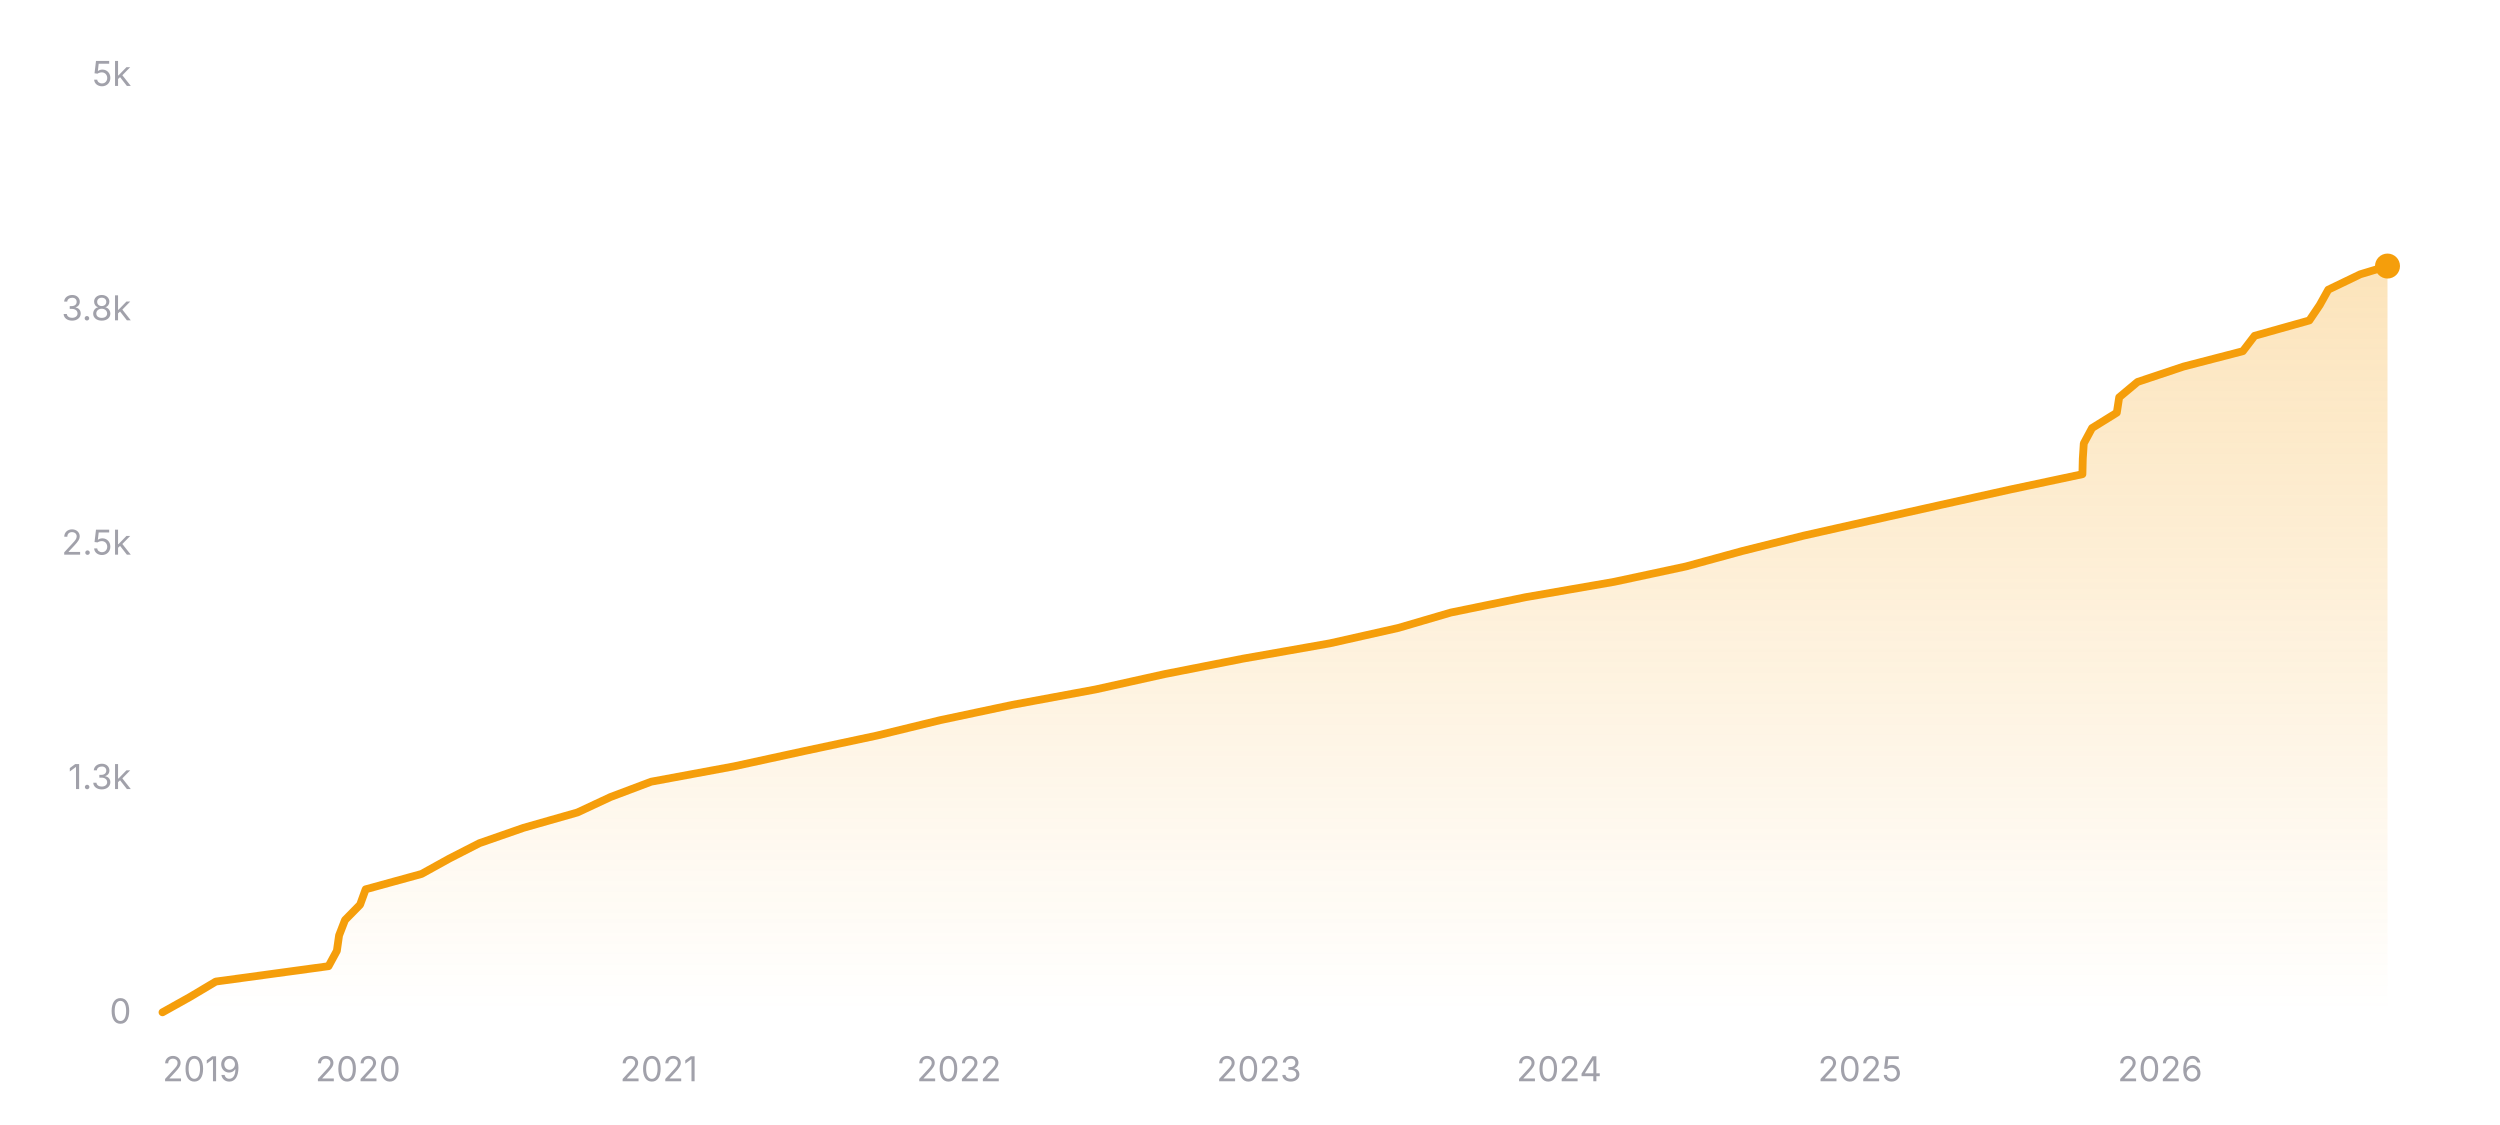
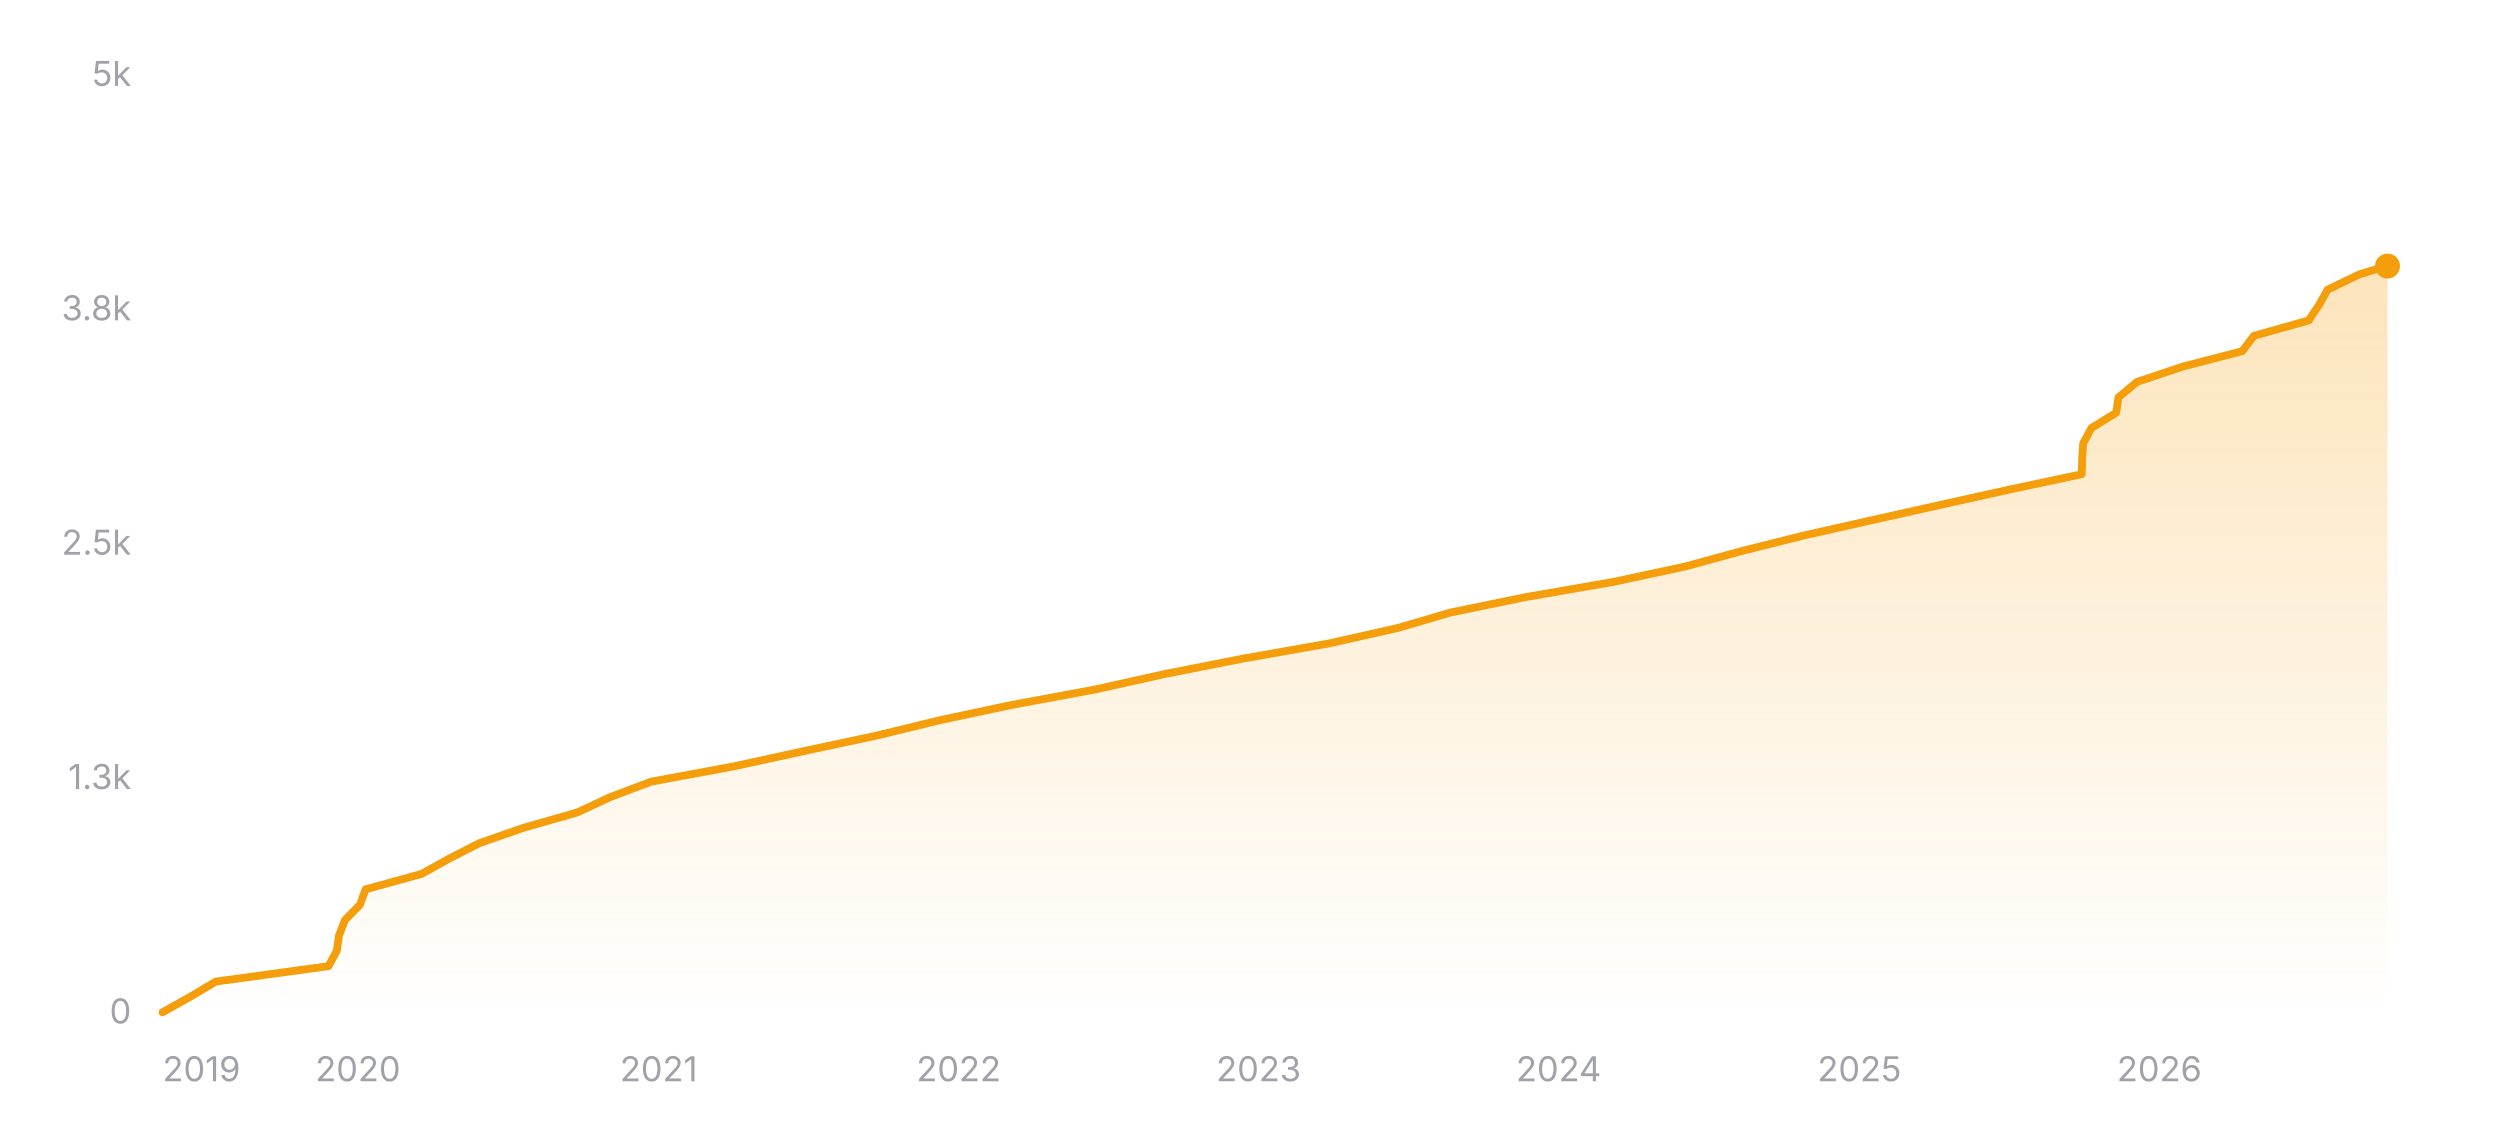
<svg xmlns="http://www.w3.org/2000/svg" width="800" height="360" viewBox="0 0 800 360" role="img" aria-label="Star history of nicejade/markdown-online-editor">
  <defs>
    <linearGradient id="area-dark" x1="0" y1="0" x2="0" y2="1">
      <stop offset="0%" stop-color="#f59e0b" stop-opacity="0.28" />
      <stop offset="100%" stop-color="#f59e0b" stop-opacity="0" />
    </linearGradient>
  </defs>
  <line x1="52" y1="324" x2="764" y2="324" stroke="rgba(255,255,255,0.12)" stroke-width="1" />
  <text x="42" y="327.5" text-anchor="end" font-size="11" fill="#a1a1aa" font-family="ui-sans-serif, system-ui, -apple-system, BlinkMacSystemFont, 'Segoe UI', sans-serif">0</text>
  <line x1="52" y1="249" x2="764" y2="249" stroke="rgba(255,255,255,0.12)" stroke-width="1" stroke-dasharray="3 3" />
  <text x="42" y="252.5" text-anchor="end" font-size="11" fill="#a1a1aa" font-family="ui-sans-serif, system-ui, -apple-system, BlinkMacSystemFont, 'Segoe UI', sans-serif">1.3k</text>
  <line x1="52" y1="174" x2="764" y2="174" stroke="rgba(255,255,255,0.12)" stroke-width="1" stroke-dasharray="3 3" />
  <text x="42" y="177.5" text-anchor="end" font-size="11" fill="#a1a1aa" font-family="ui-sans-serif, system-ui, -apple-system, BlinkMacSystemFont, 'Segoe UI', sans-serif">2.5k</text>
  <line x1="52" y1="99" x2="764" y2="99" stroke="rgba(255,255,255,0.12)" stroke-width="1" stroke-dasharray="3 3" />
  <text x="42" y="102.5" text-anchor="end" font-size="11" fill="#a1a1aa" font-family="ui-sans-serif, system-ui, -apple-system, BlinkMacSystemFont, 'Segoe UI', sans-serif">3.8k</text>
  <line x1="52" y1="24" x2="764" y2="24" stroke="rgba(255,255,255,0.12)" stroke-width="1" stroke-dasharray="3 3" />
  <text x="42" y="27.5" text-anchor="end" font-size="11" fill="#a1a1aa" font-family="ui-sans-serif, system-ui, -apple-system, BlinkMacSystemFont, 'Segoe UI', sans-serif">5k</text>
-   <polygon fill="url(#area-dark)" points="52,324 52,323.94 60.8,319.02 69.06,314.1 105.13,309.18 107.8,304.26 108.5,299.34 110.4,294.42 115.23,289.5 117.01,284.58 134.9,279.66 143.79,274.74 153.41,269.82 167.54,264.9 184.8,259.98 195.33,255.06 208.38,250.14 234.93,245.22 257.54,240.3 280.63,235.38 300.83,230.46 324.03,225.54 350.59,220.62 372.74,215.7 397.71,210.78 425.59,205.86 447.46,200.94 464.25,196.02 488.21,191.1 516.56,186.18 539.52,181.26 557.48,176.34 577.13,171.42 598.99,166.5 621.01,161.58 643.22,156.66 666.37,151.74 666.49,146.82 666.81,141.9 669.45,136.98 677.38,132.06 678.14,127.14 684.02,122.22 698.73,117.3 717.71,112.38 721.47,107.46 738.99,102.54 742.31,97.62 745.05,92.7 755.27,87.78 764,85.14 764,85.14 764,324" />
-   <polyline fill="none" stroke="#f59e0b" stroke-width="2.5" stroke-linecap="round" stroke-linejoin="round" points="52,323.94 60.8,319.02 69.06,314.1 105.13,309.18 107.8,304.26 108.5,299.34 110.4,294.42 115.23,289.5 117.01,284.58 134.9,279.66 143.79,274.74 153.41,269.82 167.54,264.9 184.8,259.98 195.33,255.06 208.38,250.14 234.93,245.22 257.54,240.3 280.63,235.38 300.83,230.46 324.03,225.54 350.59,220.62 372.74,215.7 397.71,210.78 425.59,205.86 447.46,200.94 464.25,196.02 488.21,191.1 516.56,186.18 539.52,181.26 557.48,176.34 577.13,171.42 598.99,166.5 621.01,161.58 643.22,156.66 666.37,151.74 666.49,146.82 666.81,141.9 669.45,136.98 677.38,132.06 678.14,127.14 684.02,122.22 698.73,117.3 717.71,112.38 721.47,107.46 738.99,102.54 742.31,97.62 745.05,92.7 755.27,87.78 764,85.14 764,85.14" />
+   <polygon fill="url(#area-dark)" points="52,324 52,323.94 60.8,319.02 69.05,314.1 105.11,309.18 107.78,304.26 108.48,299.34 110.38,294.42 115.21,289.5 116.99,284.58 134.87,279.66 143.76,274.74 153.37,269.82 167.5,264.9 184.75,259.98 195.28,255.06 208.33,250.14 234.87,245.22 257.48,240.3 280.55,235.38 300.75,230.46 323.94,225.54 350.49,220.62 372.63,215.7 397.6,210.78 425.47,205.86 447.33,200.94 464.12,196.02 488.06,191.1 516.41,186.18 539.36,181.26 557.31,176.34 576.95,171.42 598.81,166.5 620.82,161.58 643.02,156.66 666.16,151.74 666.29,146.82 666.61,141.9 669.25,136.98 677.17,132.06 677.93,127.14 683.81,122.22 698.51,117.3 717.49,112.38 721.25,107.46 738.77,102.54 742.08,97.62 744.82,92.7 755.04,87.78 763.76,85.14 764,85.14 764,324" />
+   <polyline fill="none" stroke="#f59e0b" stroke-width="2.5" stroke-linecap="round" stroke-linejoin="round" points="52,323.94 60.8,319.02 69.05,314.1 105.11,309.18 107.78,304.26 108.48,299.34 110.38,294.42 115.21,289.5 116.99,284.58 134.87,279.66 143.76,274.74 153.37,269.82 167.5,264.9 184.75,259.98 195.28,255.06 208.33,250.14 234.87,245.22 257.48,240.3 280.55,235.38 300.75,230.46 323.94,225.54 350.49,220.62 372.63,215.7 397.6,210.78 425.47,205.86 447.33,200.94 464.12,196.02 488.06,191.1 516.41,186.18 539.36,181.26 557.31,176.34 576.95,171.42 598.81,166.5 620.82,161.58 643.02,156.66 666.16,151.74 666.29,146.82 666.61,141.9 669.25,136.98 677.17,132.06 677.93,127.14 683.81,122.22 698.51,117.3 717.49,112.38 721.25,107.46 738.77,102.54 742.08,97.62 744.82,92.7 755.04,87.78 763.76,85.14 764,85.14" />
  <circle cx="764" cy="85.14" r="4" fill="#f59e0b" />
  <text x="52" y="346" text-anchor="start" font-size="11" fill="#a1a1aa" font-family="ui-sans-serif, system-ui, -apple-system, BlinkMacSystemFont, 'Segoe UI', sans-serif">2019</text>
-   <text x="114.55" y="346" text-anchor="middle" font-size="11" fill="#a1a1aa" font-family="ui-sans-serif, system-ui, -apple-system, BlinkMacSystemFont, 'Segoe UI', sans-serif">2020</text>
-   <text x="210.83" y="346" text-anchor="middle" font-size="11" fill="#a1a1aa" font-family="ui-sans-serif, system-ui, -apple-system, BlinkMacSystemFont, 'Segoe UI', sans-serif">2021</text>
-   <text x="306.86" y="346" text-anchor="middle" font-size="11" fill="#a1a1aa" font-family="ui-sans-serif, system-ui, -apple-system, BlinkMacSystemFont, 'Segoe UI', sans-serif">2022</text>
-   <text x="402.88" y="346" text-anchor="middle" font-size="11" fill="#a1a1aa" font-family="ui-sans-serif, system-ui, -apple-system, BlinkMacSystemFont, 'Segoe UI', sans-serif">2023</text>
-   <text x="498.91" y="346" text-anchor="middle" font-size="11" fill="#a1a1aa" font-family="ui-sans-serif, system-ui, -apple-system, BlinkMacSystemFont, 'Segoe UI', sans-serif">2024</text>
-   <text x="595.19" y="346" text-anchor="middle" font-size="11" fill="#a1a1aa" font-family="ui-sans-serif, system-ui, -apple-system, BlinkMacSystemFont, 'Segoe UI', sans-serif">2025</text>
-   <text x="691.22" y="346" text-anchor="middle" font-size="11" fill="#a1a1aa" font-family="ui-sans-serif, system-ui, -apple-system, BlinkMacSystemFont, 'Segoe UI', sans-serif">2026</text>
+   <text x="114.53" y="346" text-anchor="middle" font-size="11" fill="#a1a1aa" font-family="ui-sans-serif, system-ui, -apple-system, BlinkMacSystemFont, 'Segoe UI', sans-serif">2020</text>
+   <text x="210.78" y="346" text-anchor="middle" font-size="11" fill="#a1a1aa" font-family="ui-sans-serif, system-ui, -apple-system, BlinkMacSystemFont, 'Segoe UI', sans-serif">2021</text>
+   <text x="306.77" y="346" text-anchor="middle" font-size="11" fill="#a1a1aa" font-family="ui-sans-serif, system-ui, -apple-system, BlinkMacSystemFont, 'Segoe UI', sans-serif">2022</text>
+   <text x="402.76" y="346" text-anchor="middle" font-size="11" fill="#a1a1aa" font-family="ui-sans-serif, system-ui, -apple-system, BlinkMacSystemFont, 'Segoe UI', sans-serif">2023</text>
+   <text x="498.76" y="346" text-anchor="middle" font-size="11" fill="#a1a1aa" font-family="ui-sans-serif, system-ui, -apple-system, BlinkMacSystemFont, 'Segoe UI', sans-serif">2024</text>
+   <text x="595.01" y="346" text-anchor="middle" font-size="11" fill="#a1a1aa" font-family="ui-sans-serif, system-ui, -apple-system, BlinkMacSystemFont, 'Segoe UI', sans-serif">2025</text>
+   <text x="691" y="346" text-anchor="middle" font-size="11" fill="#a1a1aa" font-family="ui-sans-serif, system-ui, -apple-system, BlinkMacSystemFont, 'Segoe UI', sans-serif">2026</text>
</svg>
